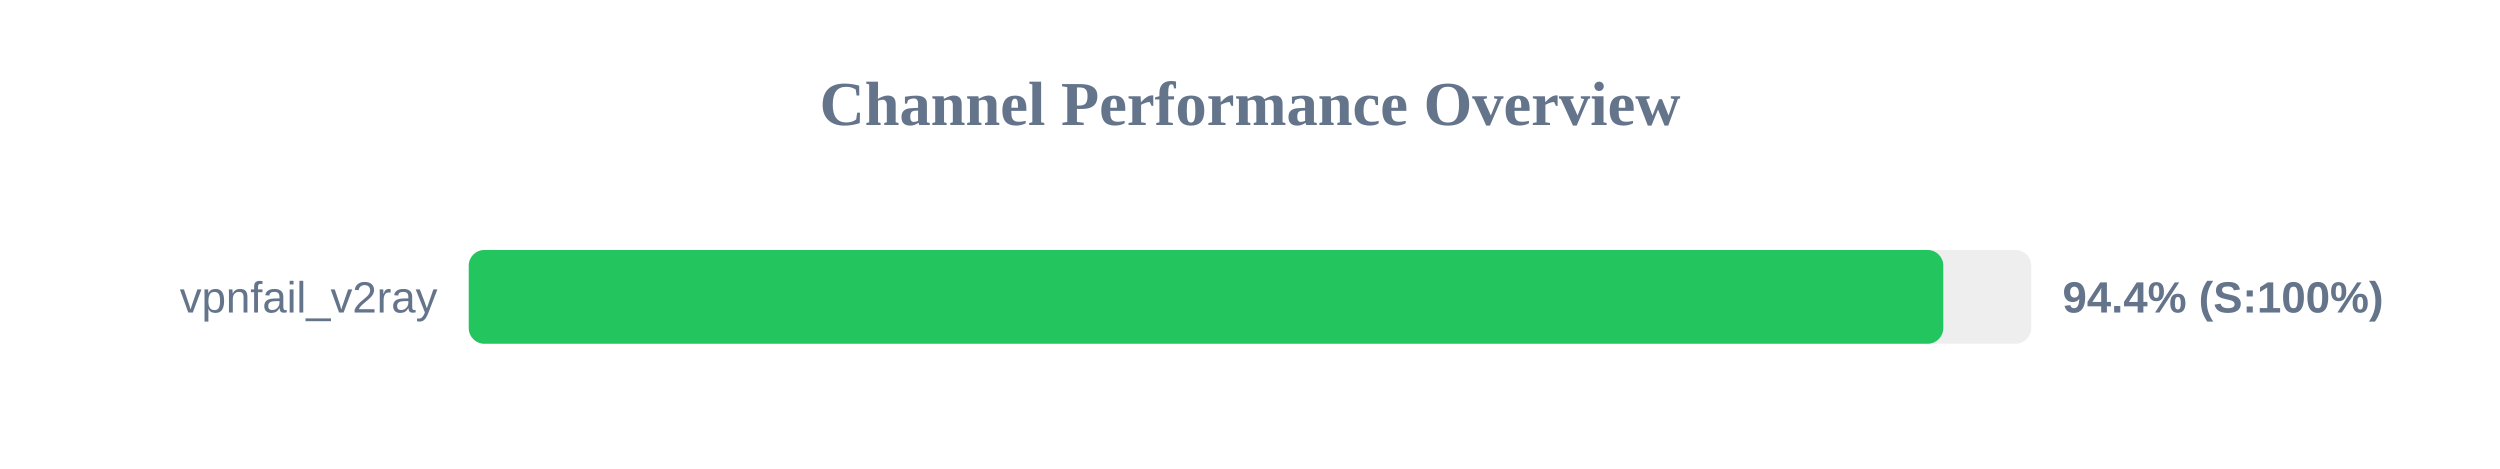
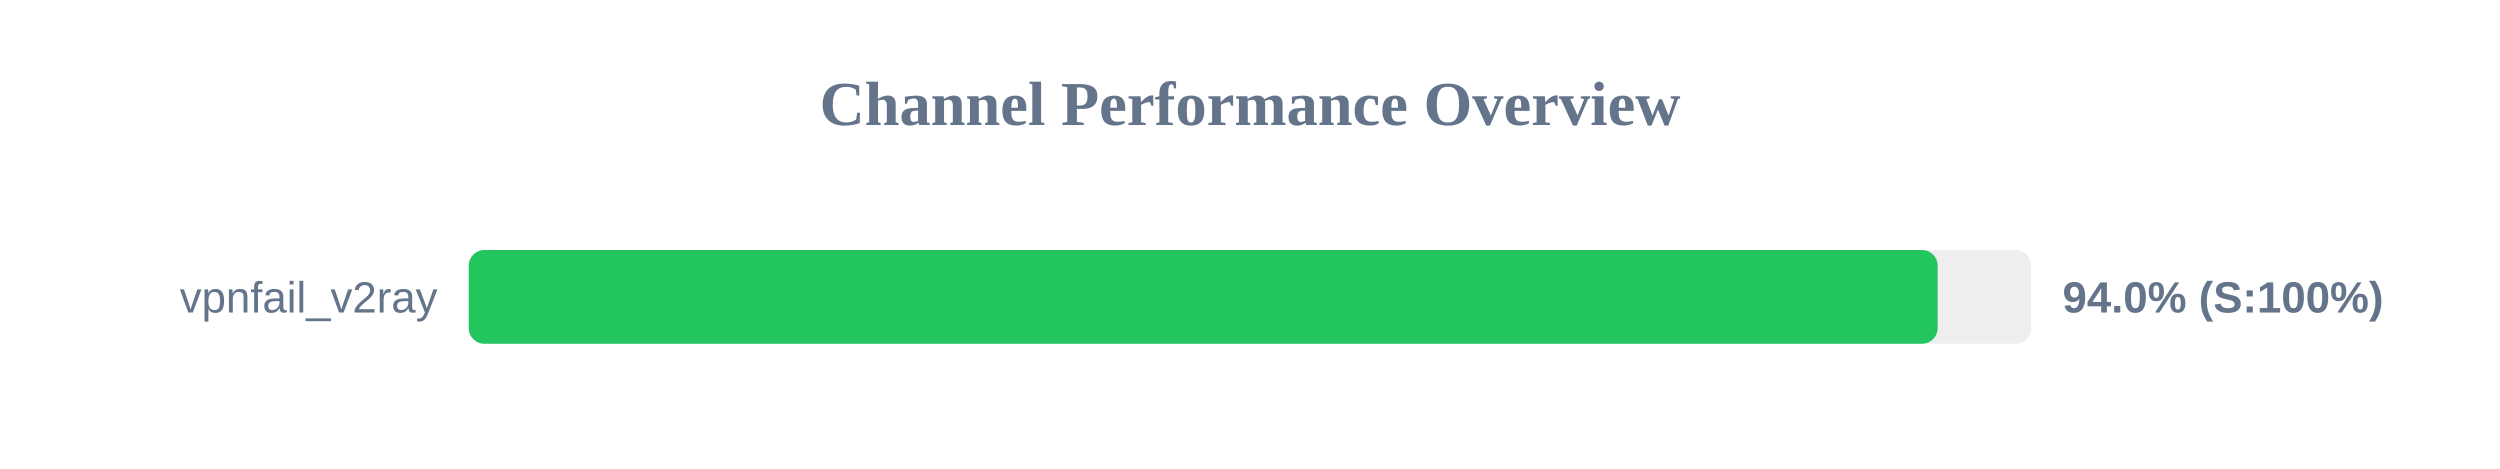
<svg xmlns="http://www.w3.org/2000/svg" width="800" height="150" version="1.1">
  <style>
        .row { font: 14px Arial; fill: #64748b; }
        .score { font: bold 14px Arial; fill: #64748b; }
    </style>
  <text x="400" y="40" text-anchor="middle" font-size="20px" font-weight="bold" fill="#64748b">Channel Performance Overview</text>
  <rect x="150" y="80" width="500" height="30" fill="#eee" rx="5" />
-   <rect x="150" y="80" width="471.85" height="30" fill="#22c55e" rx="5" />
+   <rect x="150" y="80" width="470.05" height="30" fill="#22c55e" rx="5" />
  <text x="140" y="100" text-anchor="end" class="row">vpnfail_v2ray</text>
-   <text x="660" y="100" text-anchor="start" class="score">94.4% (S:100%)</text>
+   <text x="660" y="100" text-anchor="start" class="score">94.0% (S:100%)</text>
</svg>
